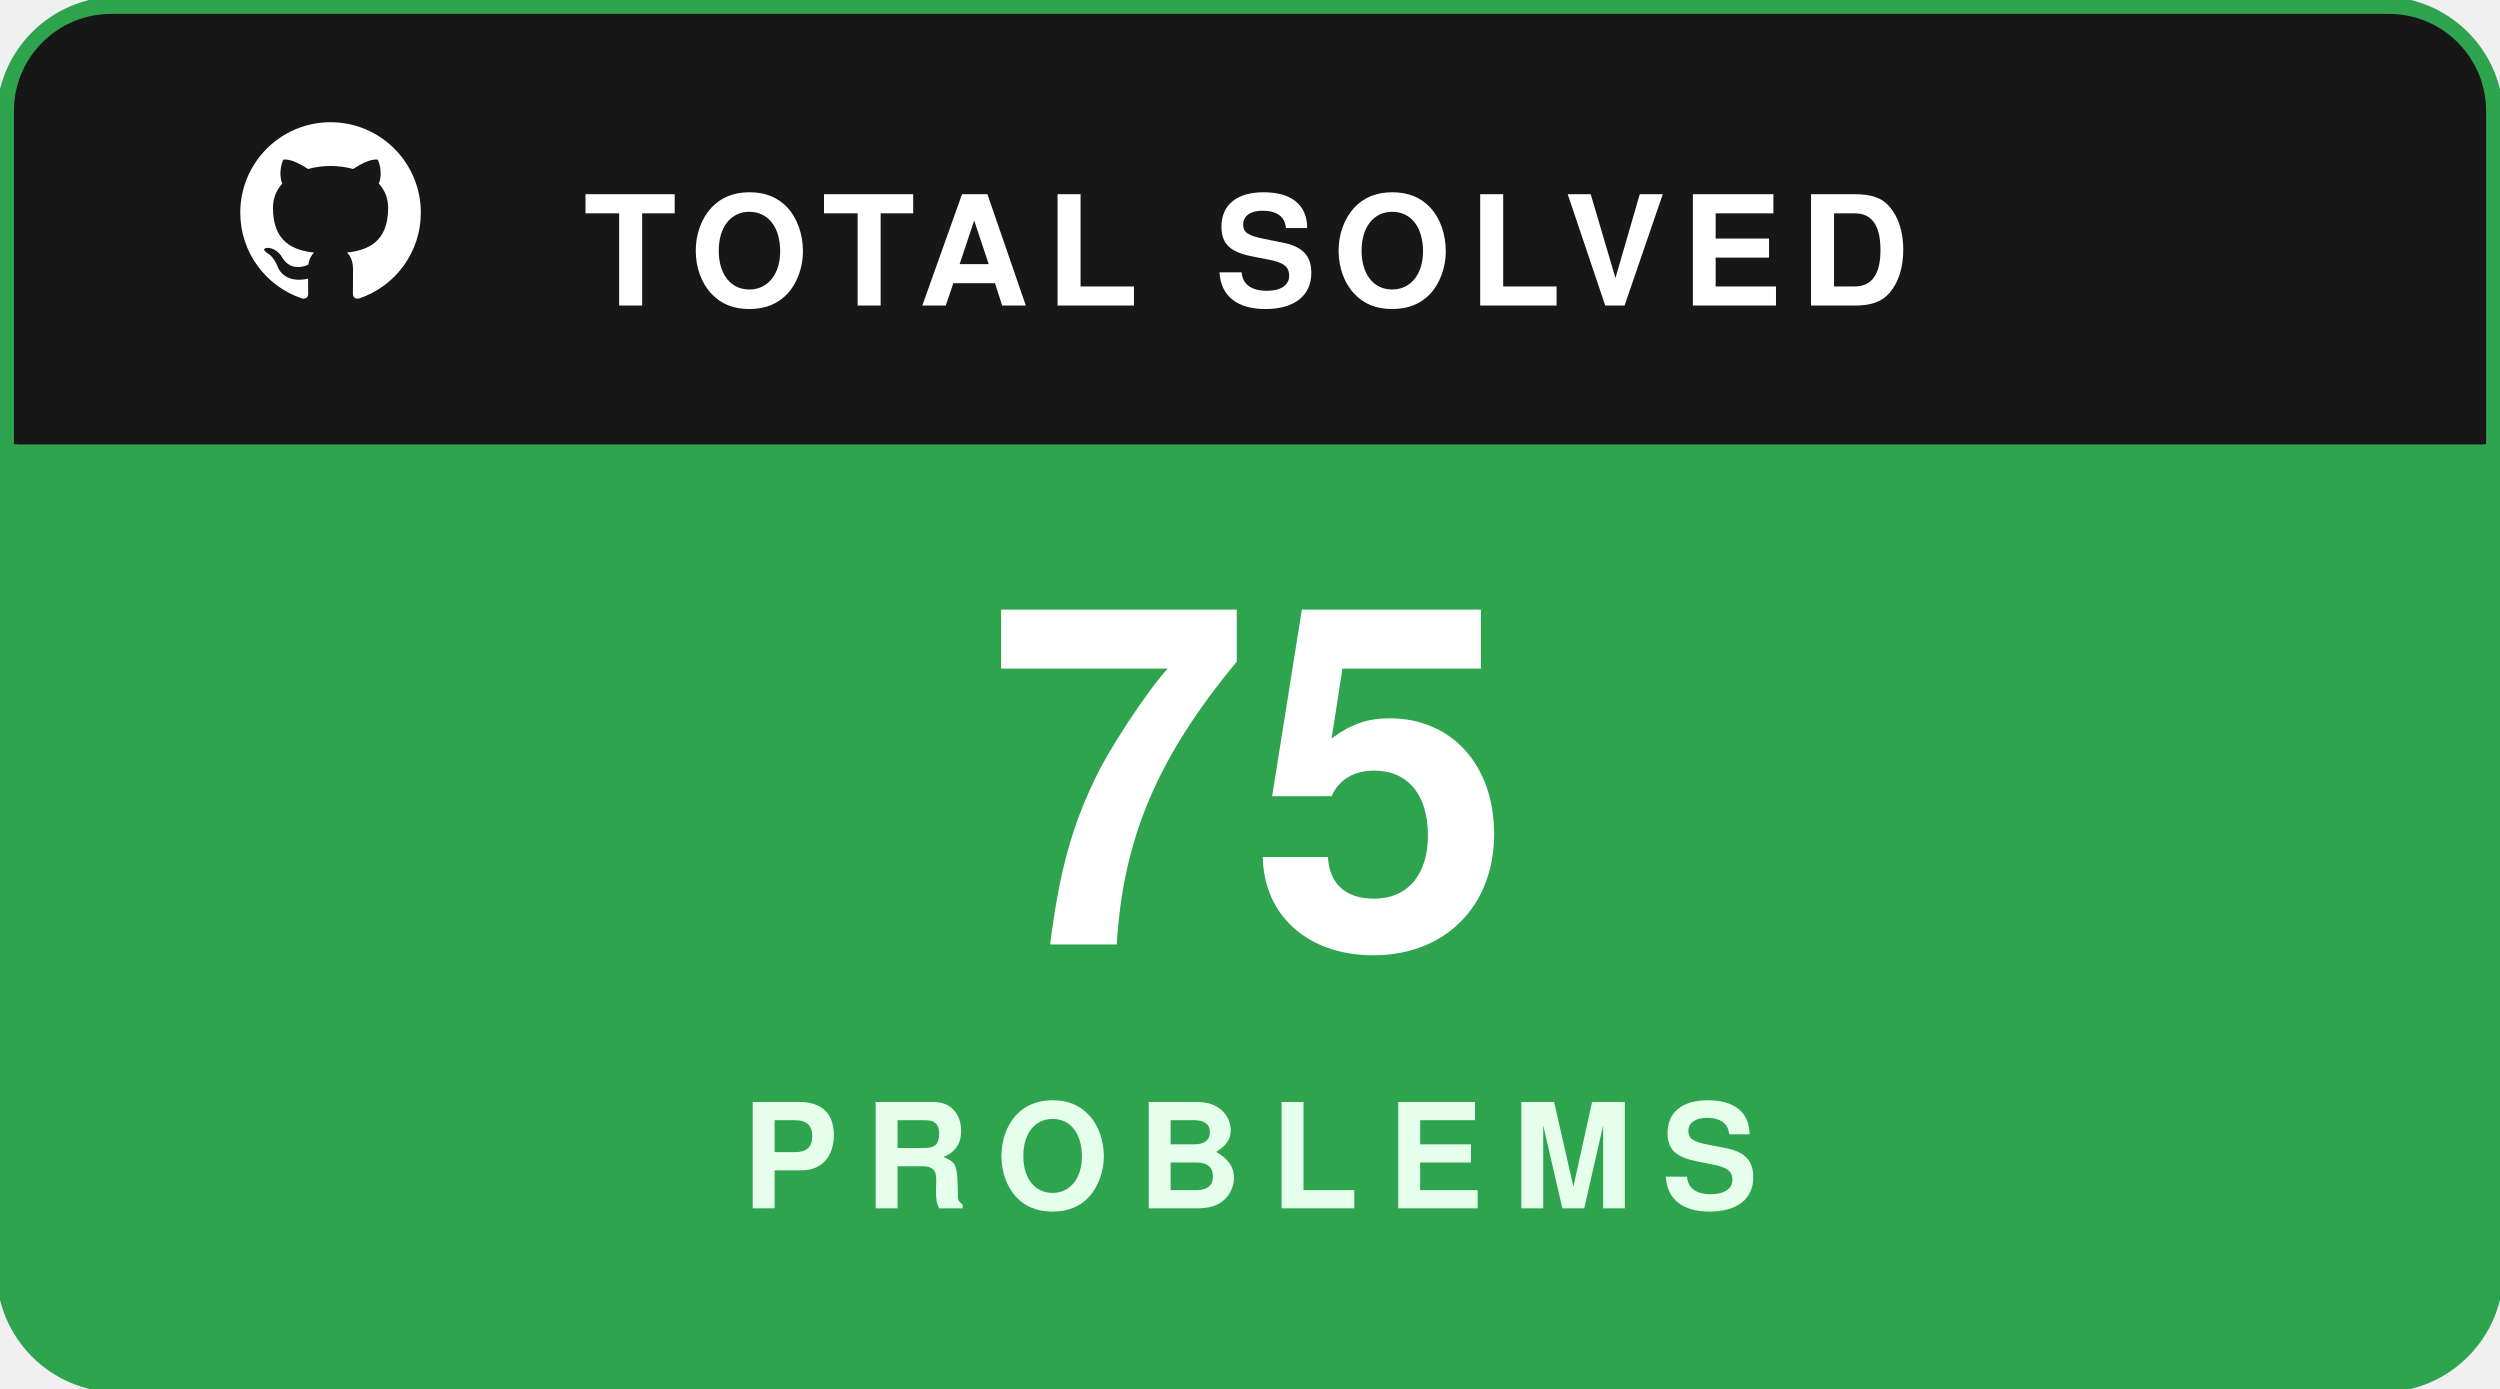
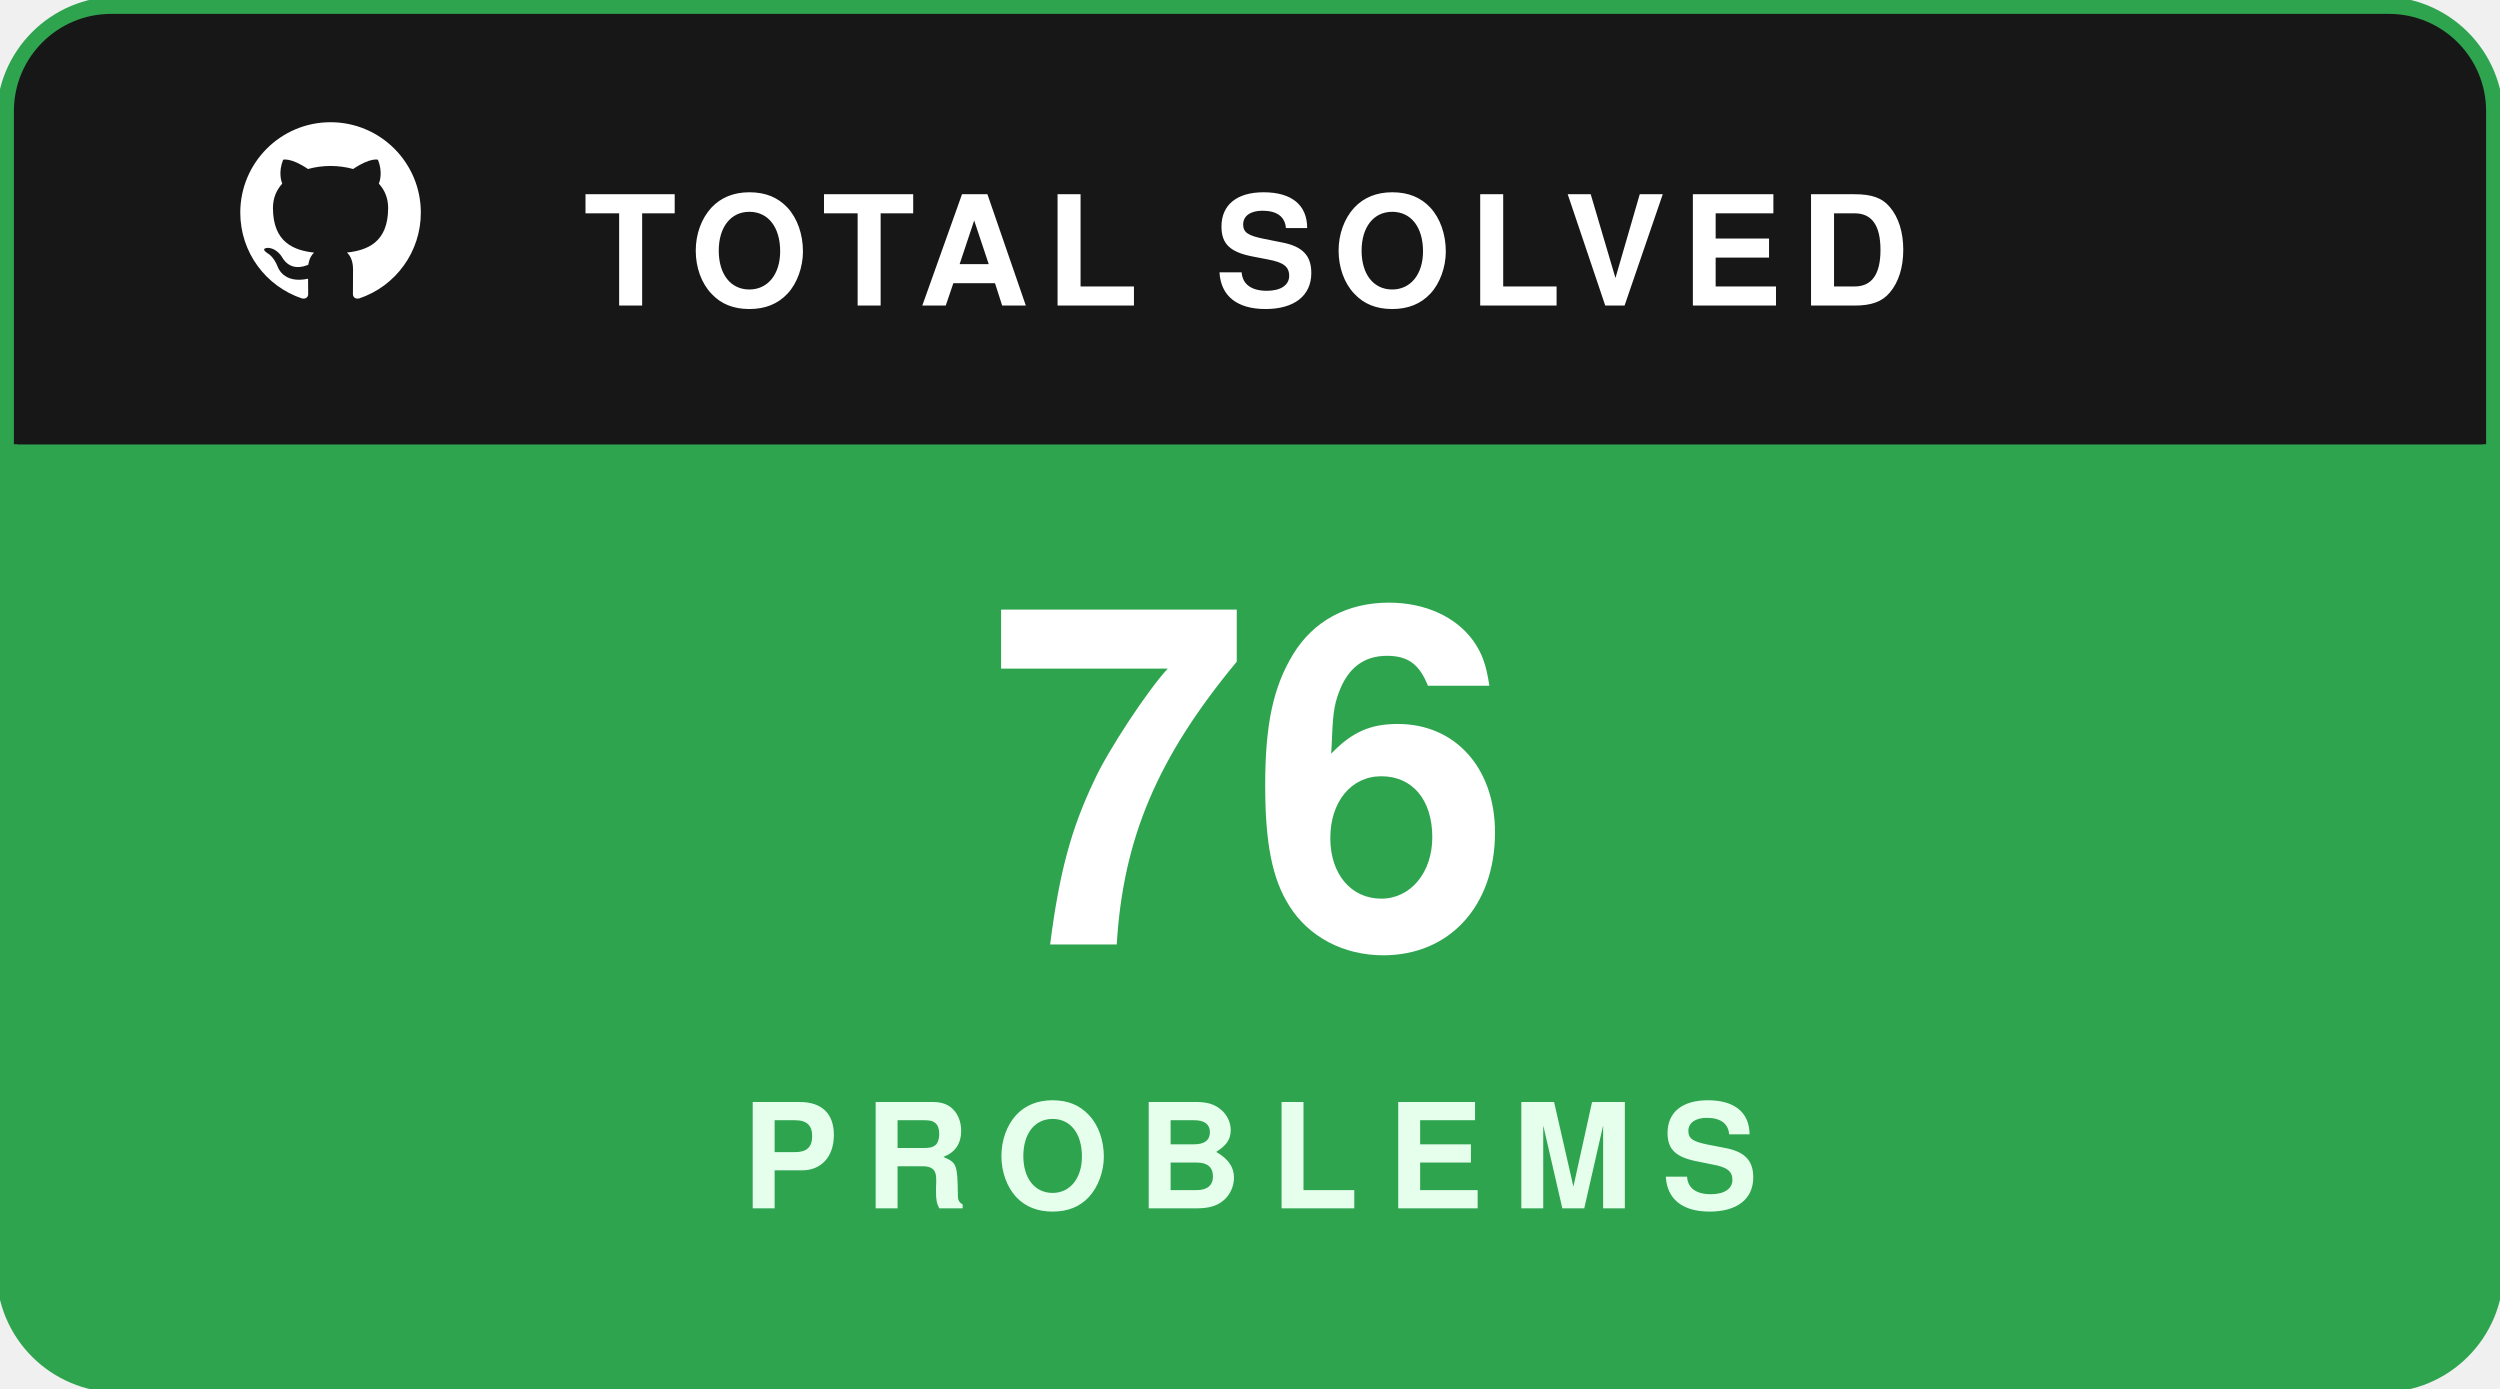
<svg xmlns="http://www.w3.org/2000/svg" width="180" height="100" viewBox="0 0 180 100" fill="none">
  <rect x="0.5" y="0.5" width="179" height="99" rx="8" fill="#181717" stroke="#2ea44f" stroke-width="1.5" />
  <path d="M1 8C1 4.134 4.134 1 8 1H172C175.866 1 179 4.134 179 8V32H1V8Z" fill="#181717" />
  <g transform="translate(16, 7.5) scale(0.65)">
    <path fill="#ffffff" fill-rule="evenodd" clip-rule="evenodd" d="M12 2C6.477 2 2 6.484 2 12.017c0 4.425 2.865 8.18 6.839 9.504.5.092.682-.217.682-.483 0-.237-.008-.868-.013-1.703-2.782.605-3.369-1.343-3.369-1.343-.454-1.158-1.11-1.466-1.11-1.466-.908-.62.069-.608.069-.608 1.003.07 1.53 1.032 1.53 1.032.892 1.53 2.341 1.088 2.91.832.092-.647.35-1.088.636-1.338-2.22-.253-4.555-1.113-4.555-4.951 0-1.093.39-1.988 1.029-2.688-.103-.253-.446-1.272.098-2.65 0 0 .84-.27 2.75 1.026A9.564 9.564 0 0112 6.844c.85.004 1.705.115 2.504.337 1.909-1.296 2.747-1.027 2.747-1.027.546 1.379.202 2.398.1 2.651.64.7 1.028 1.595 1.028 2.688 0 3.848-2.339 4.695-4.566 4.943.359.309.678.92.678 1.855 0 1.338-.012 2.419-.012 2.747 0 .268.18.58.688.482A10.019 10.019 0 0022 12.017C22 6.484 17.522 2 12 2z" />
  </g>
  <text x="42" y="22" fill="#ffffff" font-family="-apple-system,BlinkMacSystemFont,'Segoe UI',Helvetica,Arial,sans-serif" font-size="11" font-weight="700" letter-spacing="1.2">TOTAL SOLVED</text>
  <path d="M1 32H179V92C179 95.866 175.866 99 172 99H8C4.134 99 1 95.866 1 92V32Z" fill="#2ea44f" />
-   <text x="90" y="68" text-anchor="middle" fill="#ffffff" font-family="-apple-system,BlinkMacSystemFont,'Segoe UI',Helvetica,Arial,sans-serif" font-size="34" font-weight="800">75</text>
+   <text x="90" y="68" text-anchor="middle" fill="#ffffff" font-family="-apple-system,BlinkMacSystemFont,'Segoe UI',Helvetica,Arial,sans-serif" font-size="34" font-weight="800">76</text>
  <text x="90" y="87" text-anchor="middle" fill="#e6ffed" font-family="-apple-system,BlinkMacSystemFont,'Segoe UI',Helvetica,Arial,sans-serif" font-size="10.5" font-weight="700" letter-spacing="2">PROBLEMS</text>
</svg>
